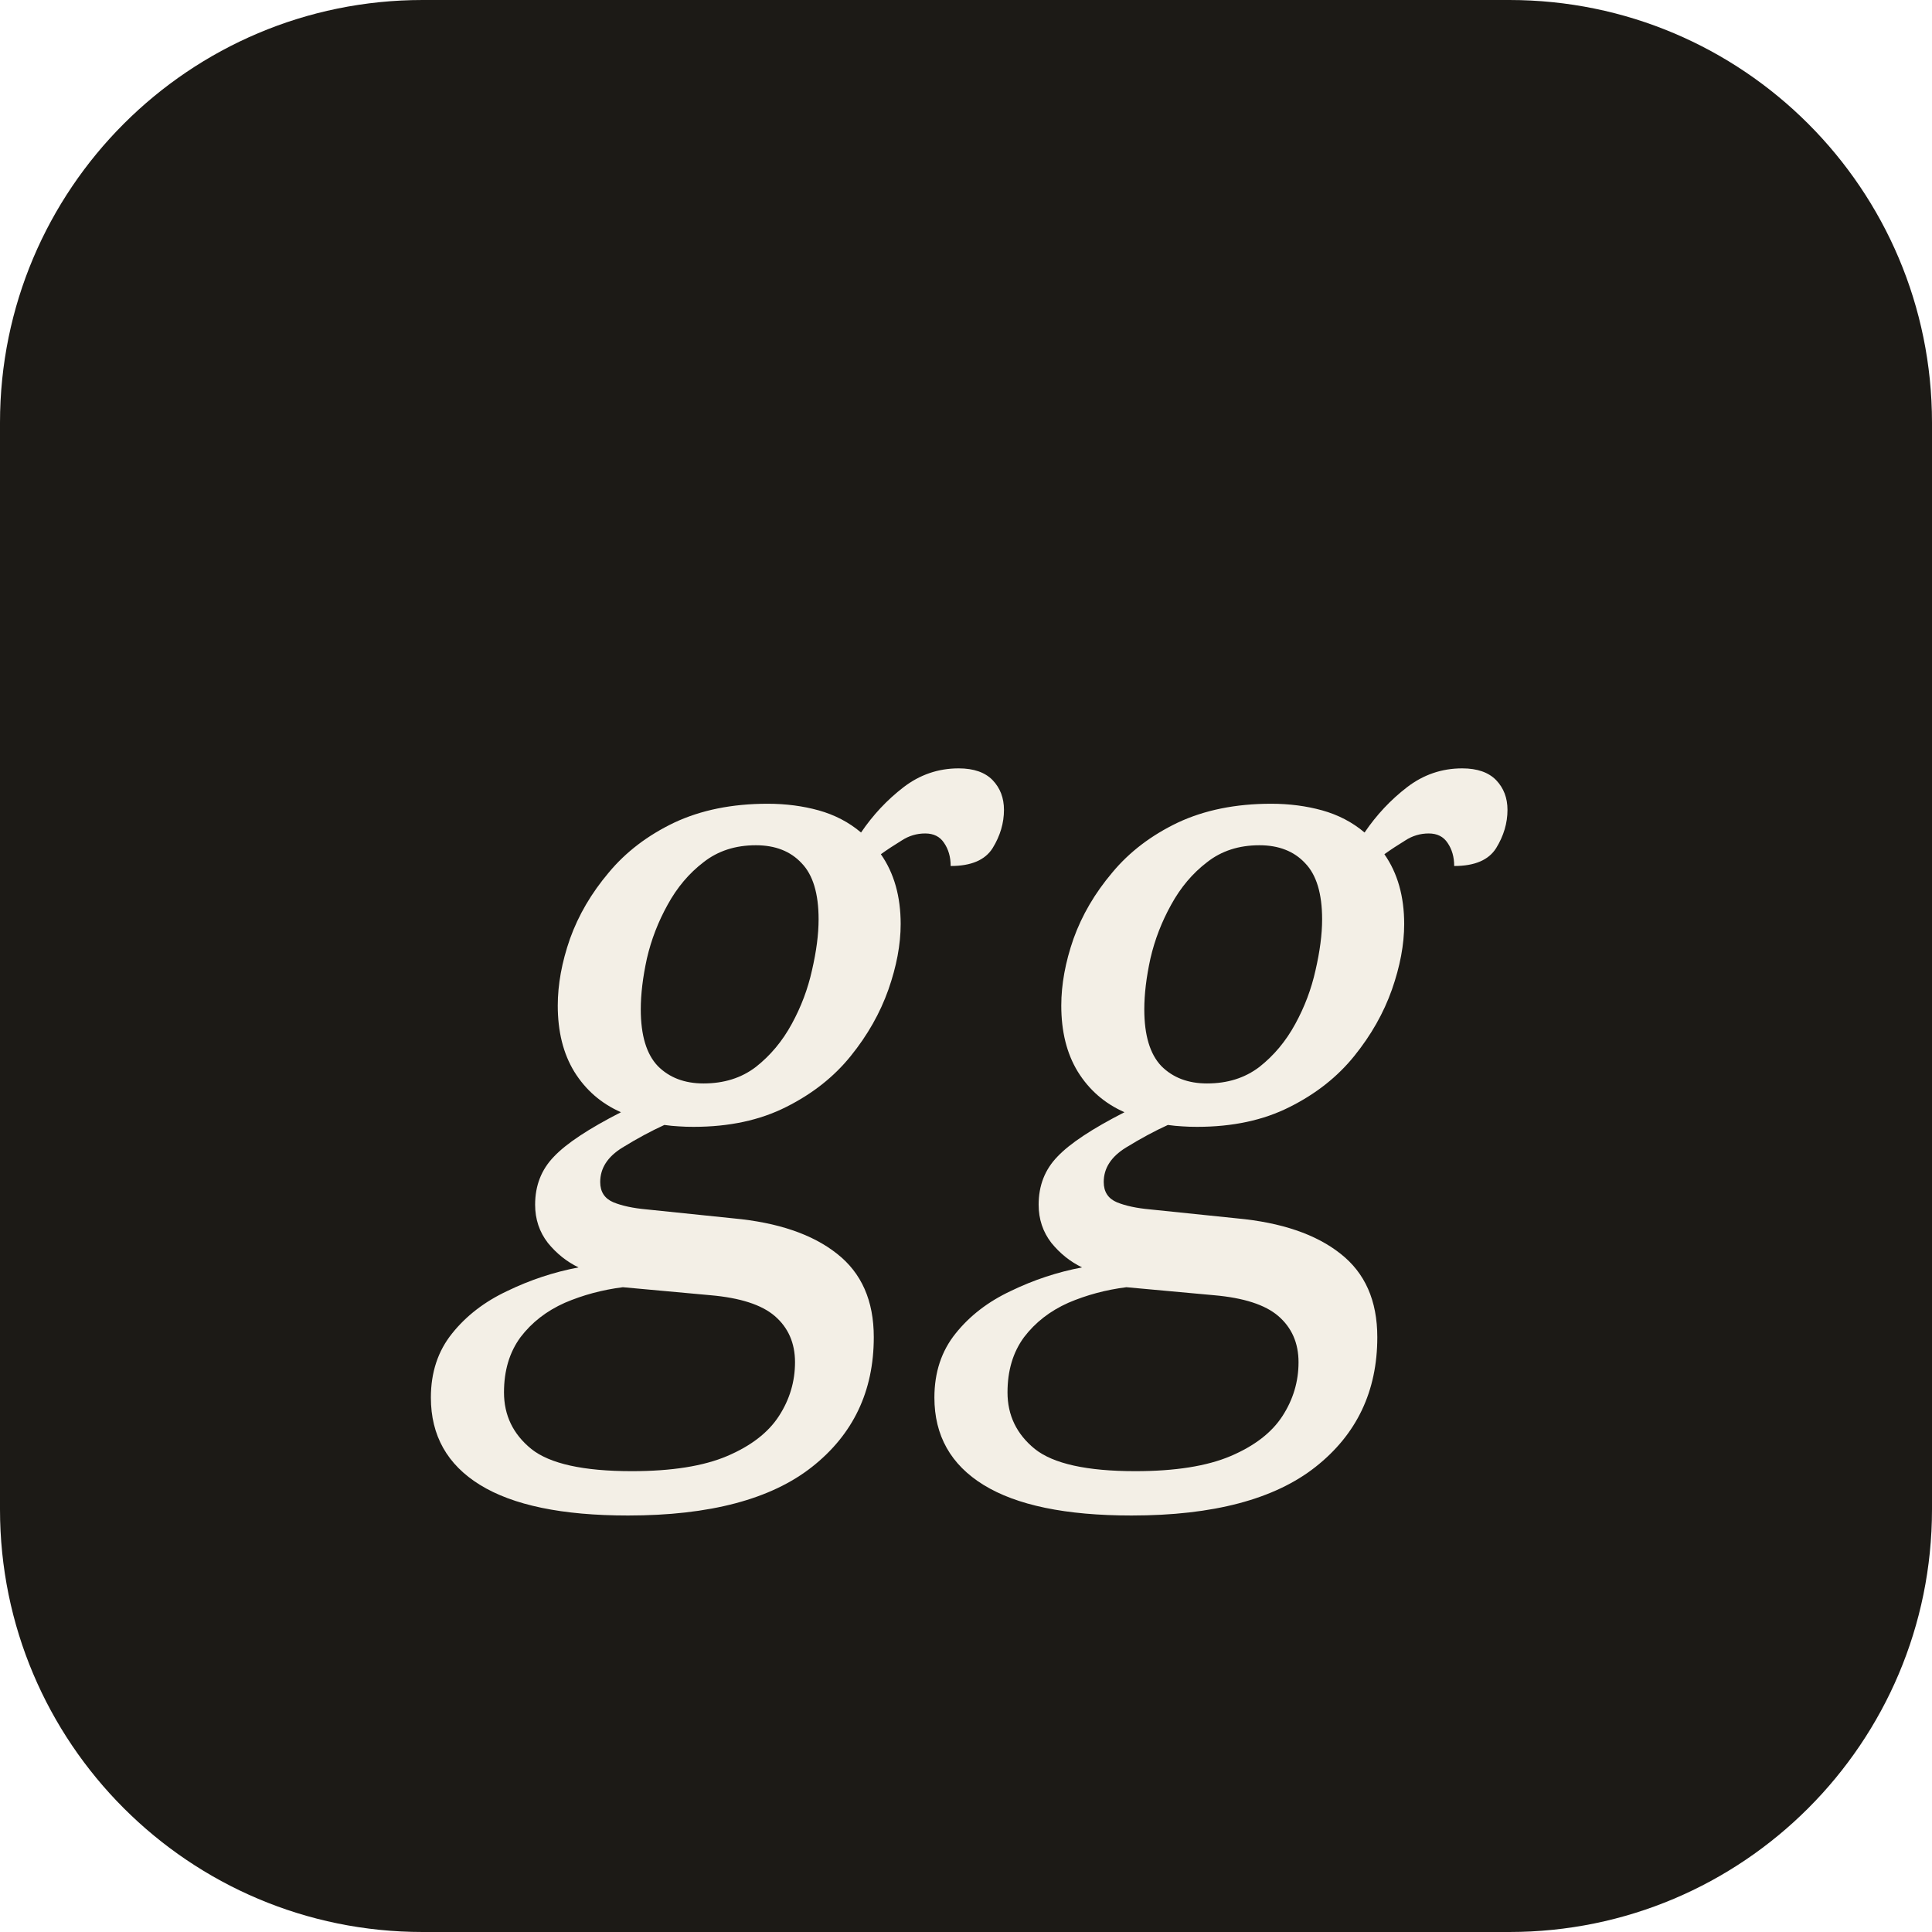
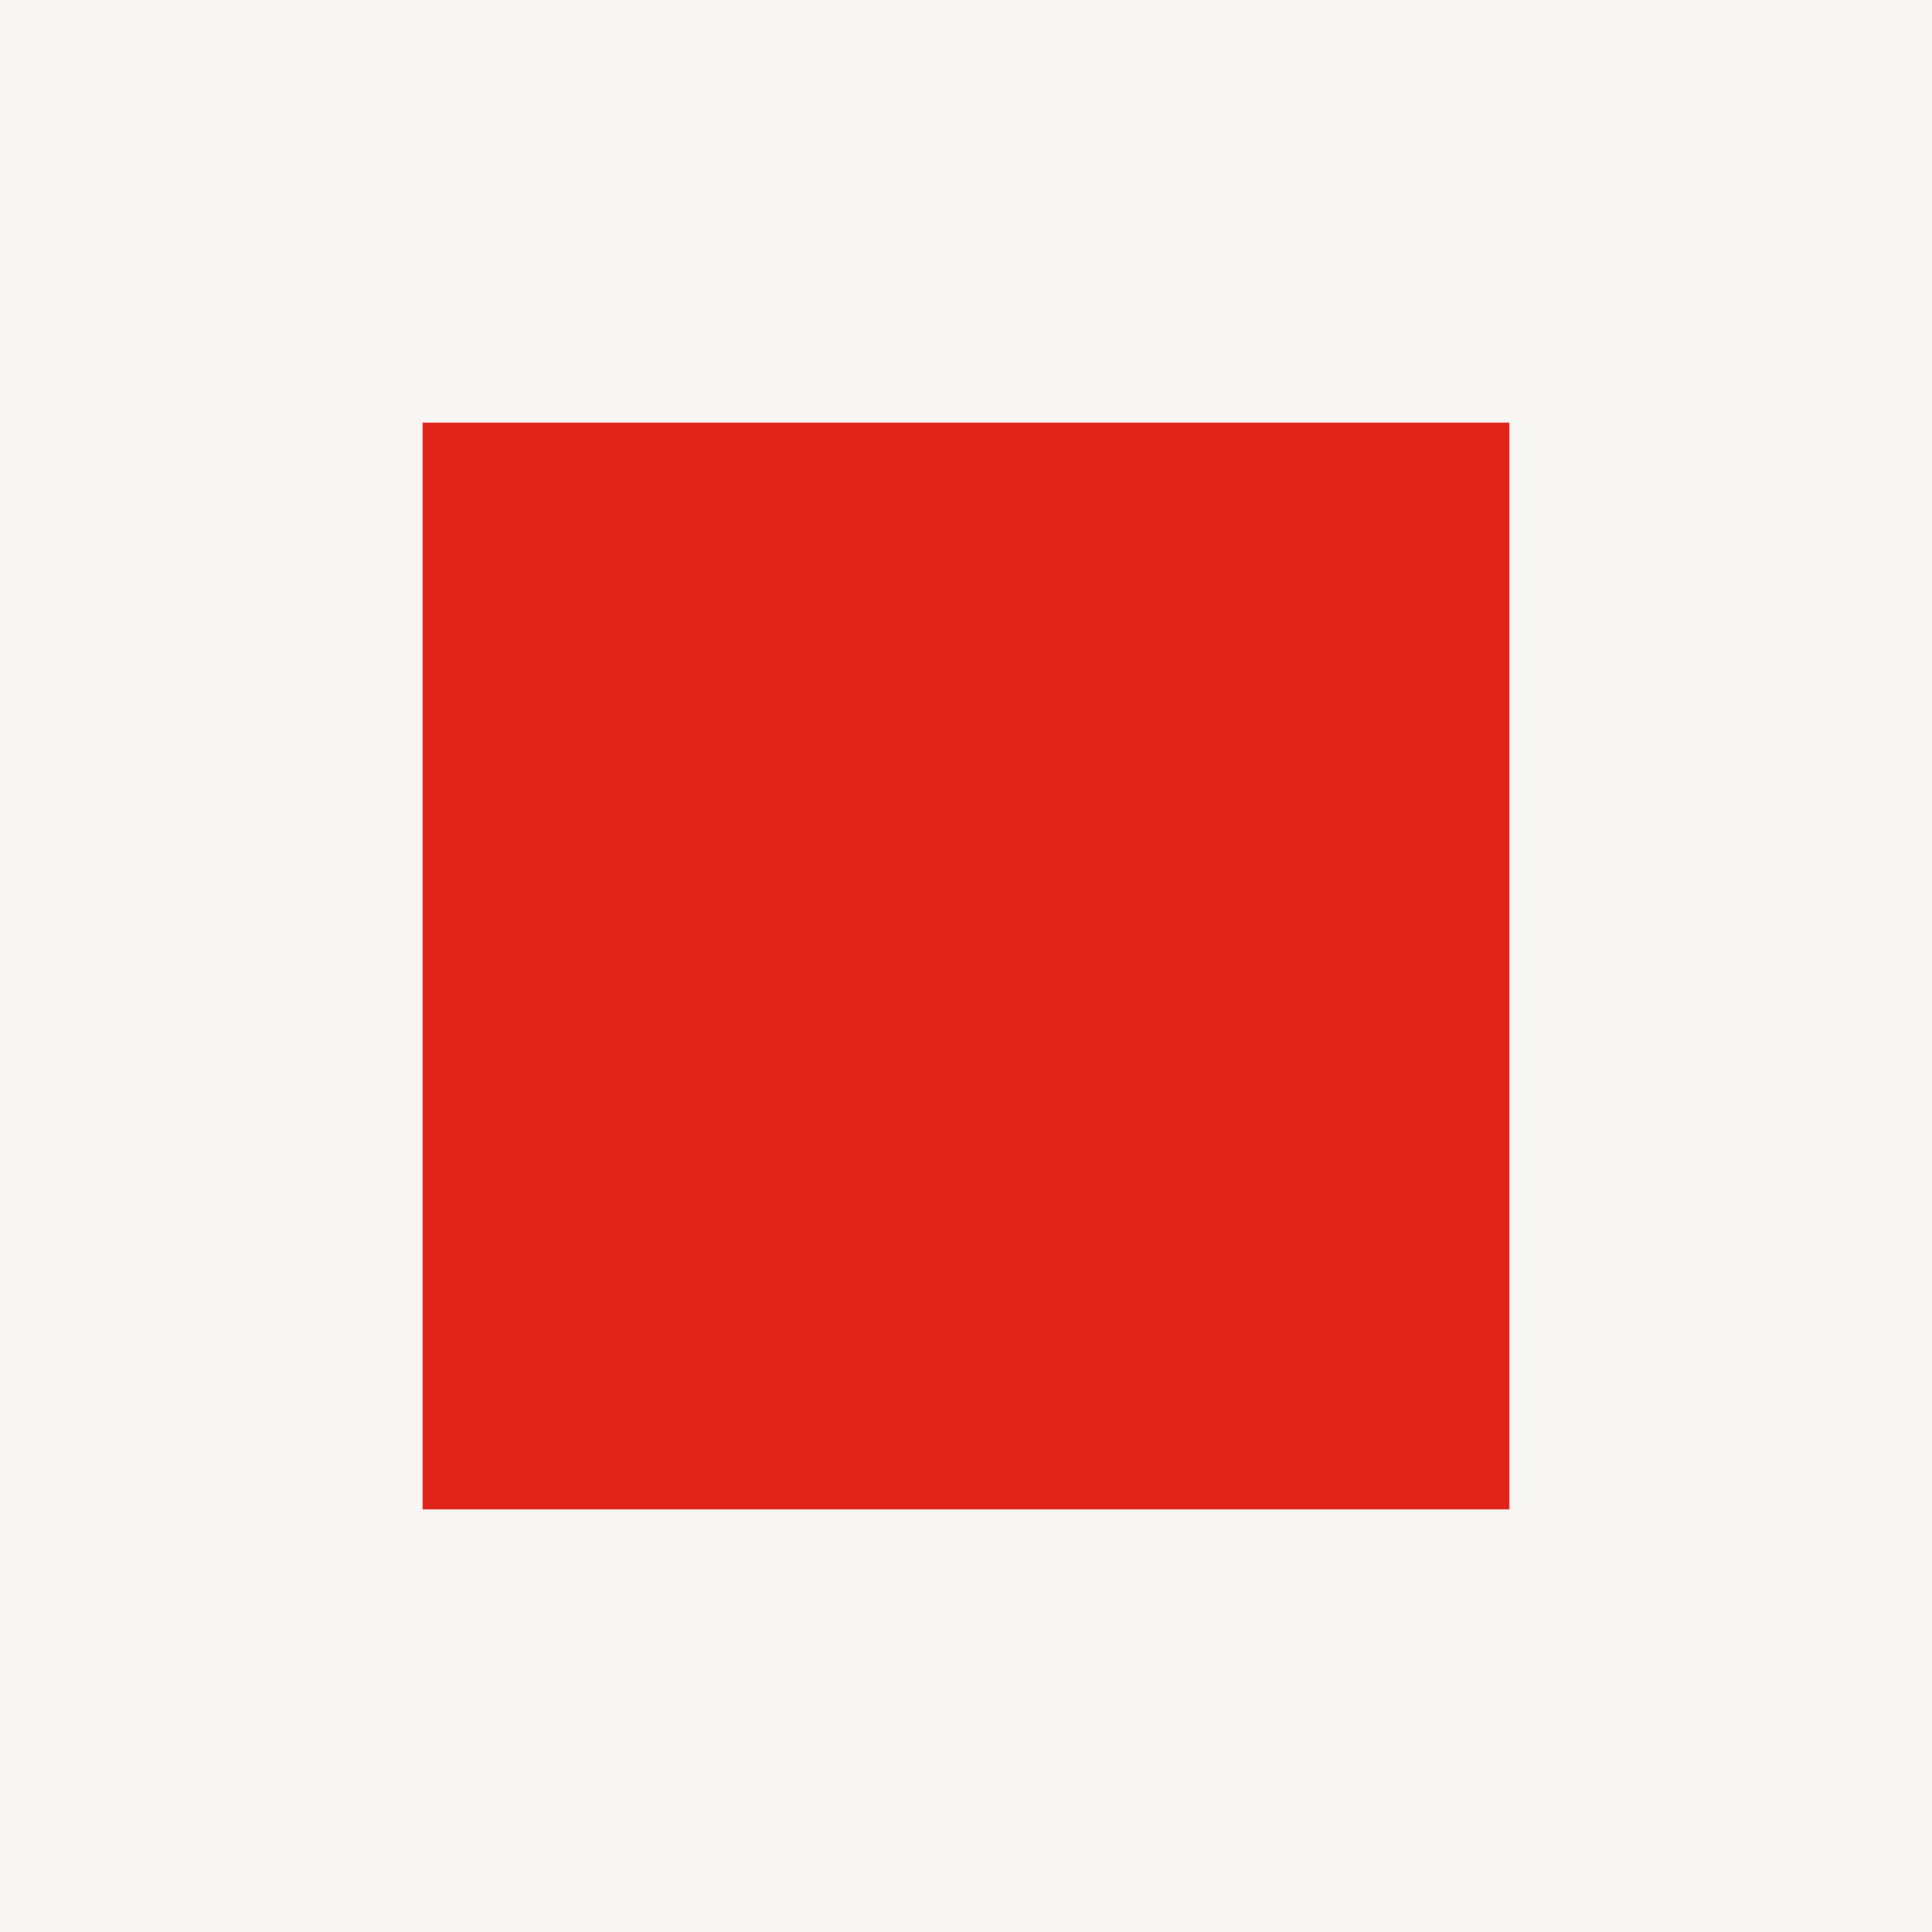
<svg xmlns="http://www.w3.org/2000/svg" viewBox="0 0 64 64">
-   <rect width="64" height="64" rx="14" fill="#1c1a16" />
-   <text x="32" y="43" text-anchor="middle" font-family="Georgia,serif" font-size="30" font-style="italic" fill="#f3efe6">gg</text>
+   <rect width="64" height="64" fill="#f7f6f2" />
+   <rect x="14" y="14" width="36" height="36" fill="#e2231a" />
</svg>
